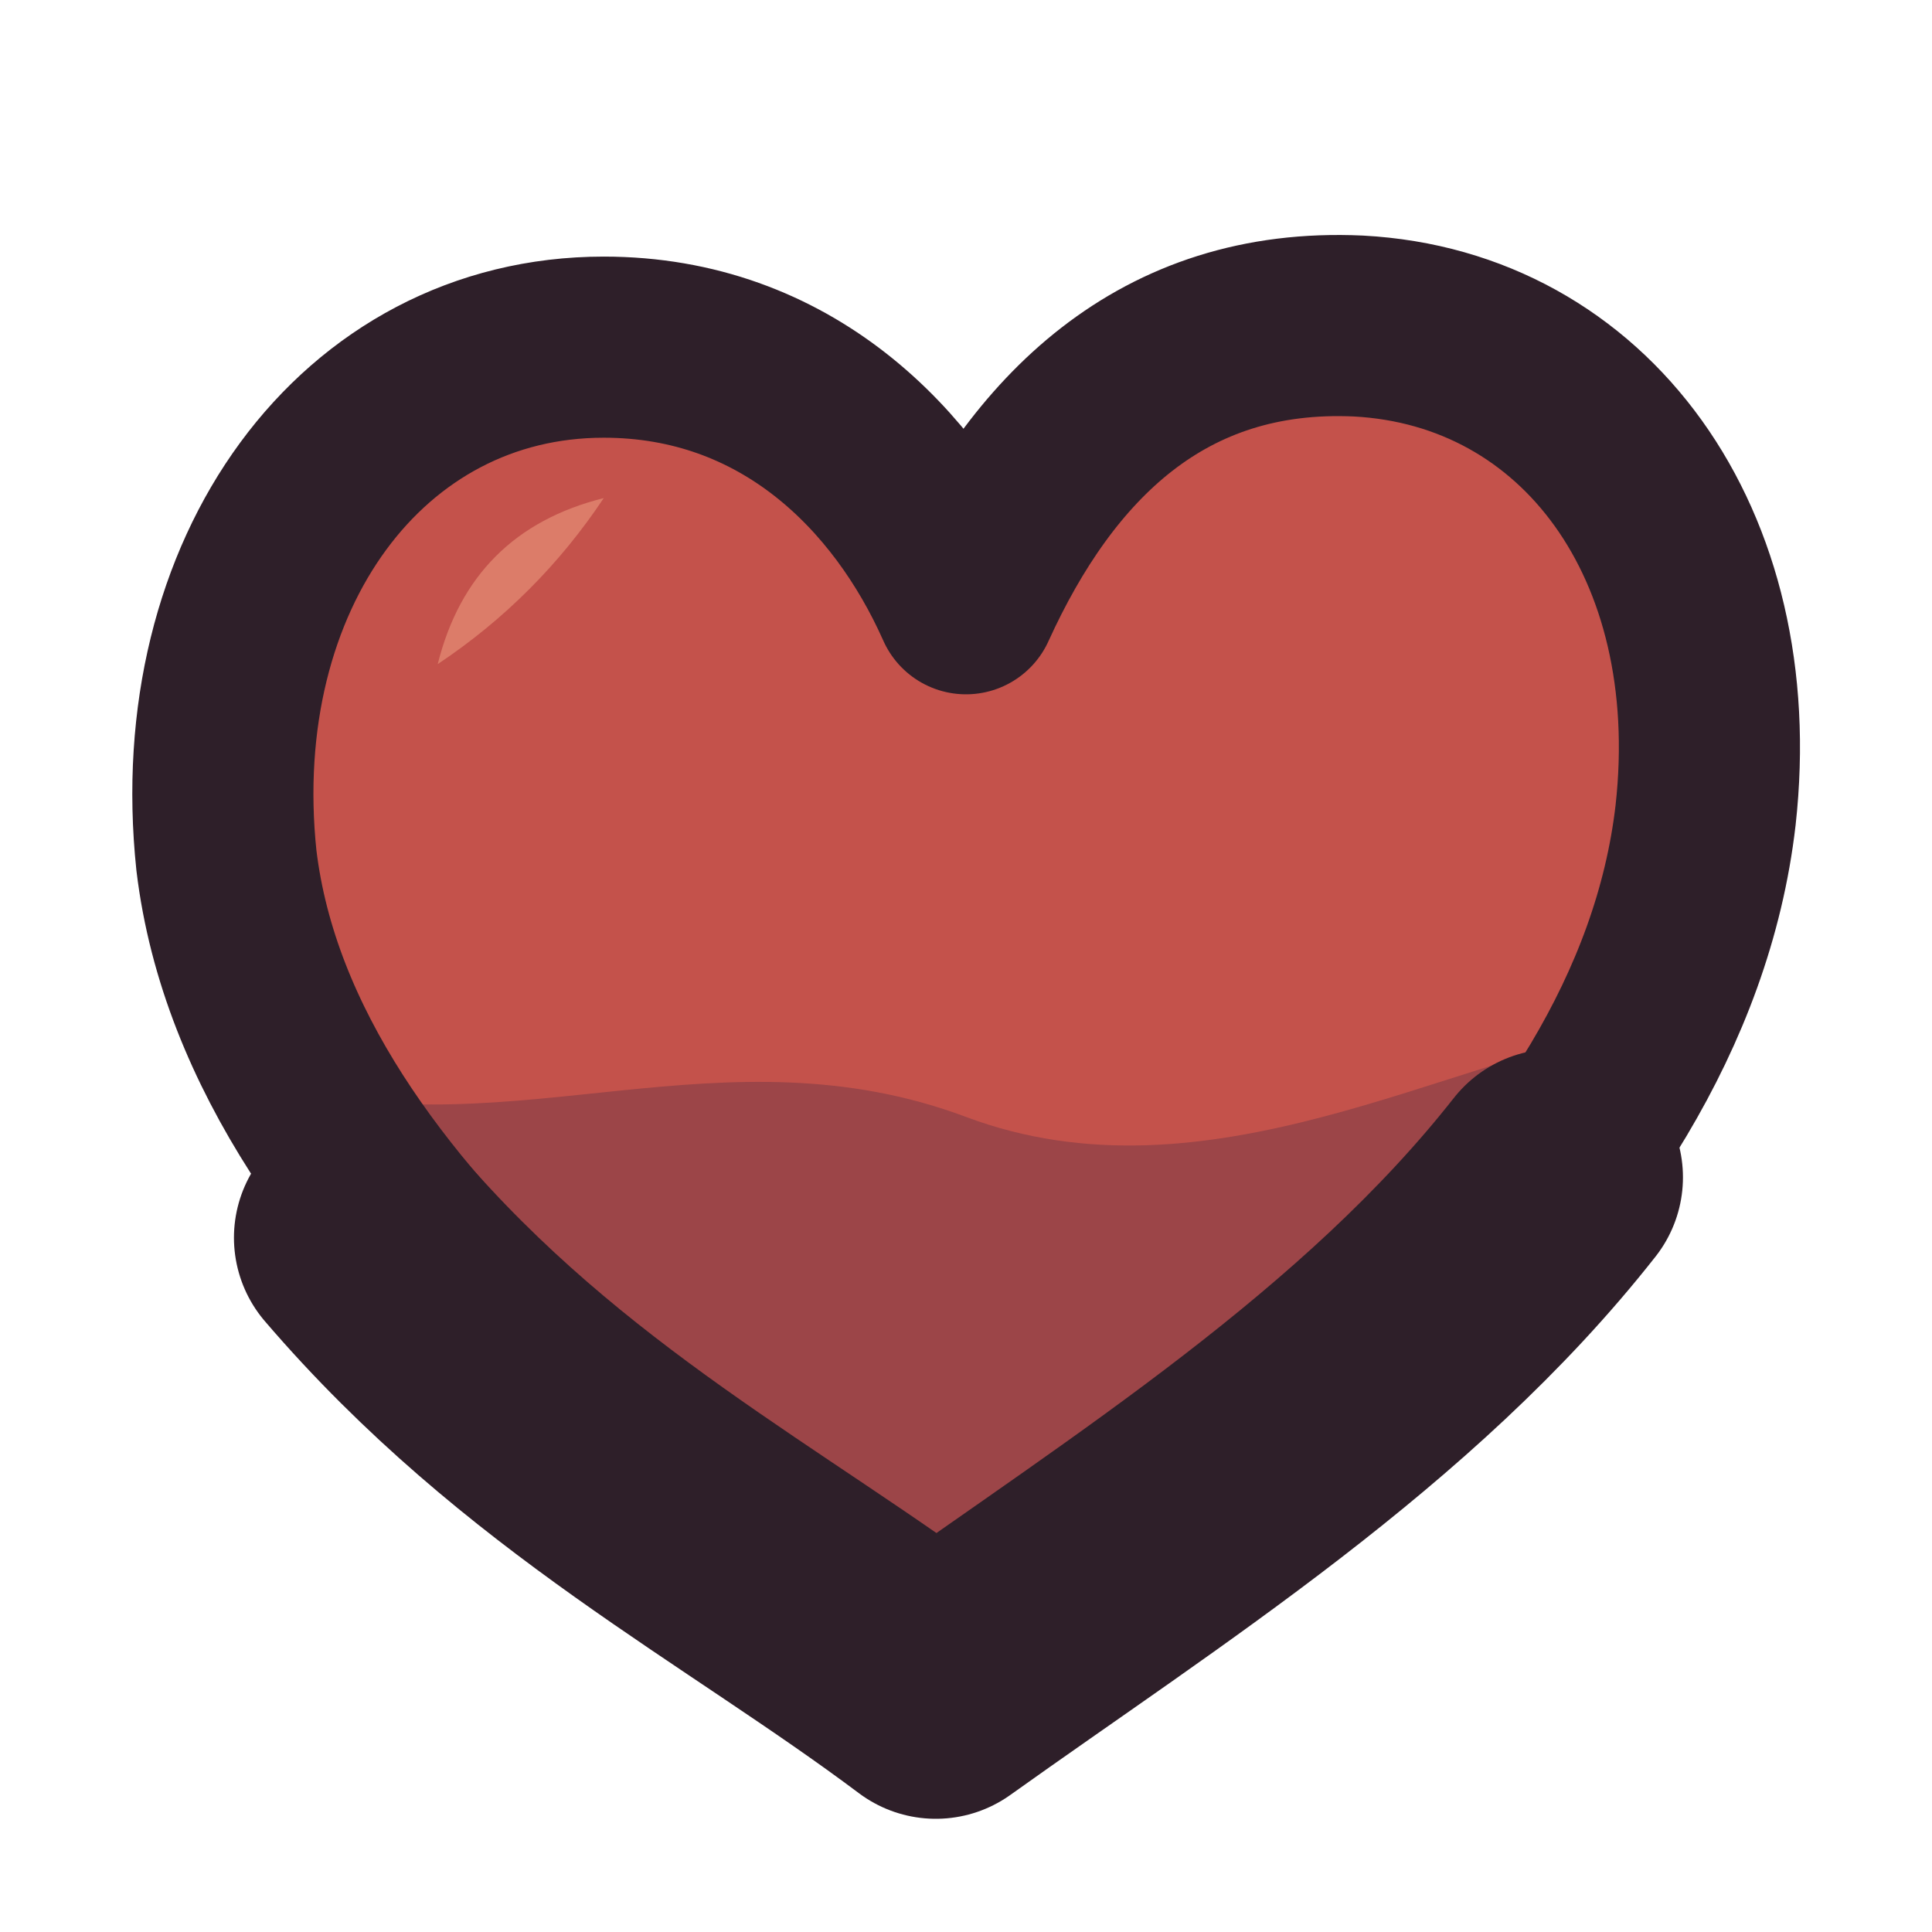
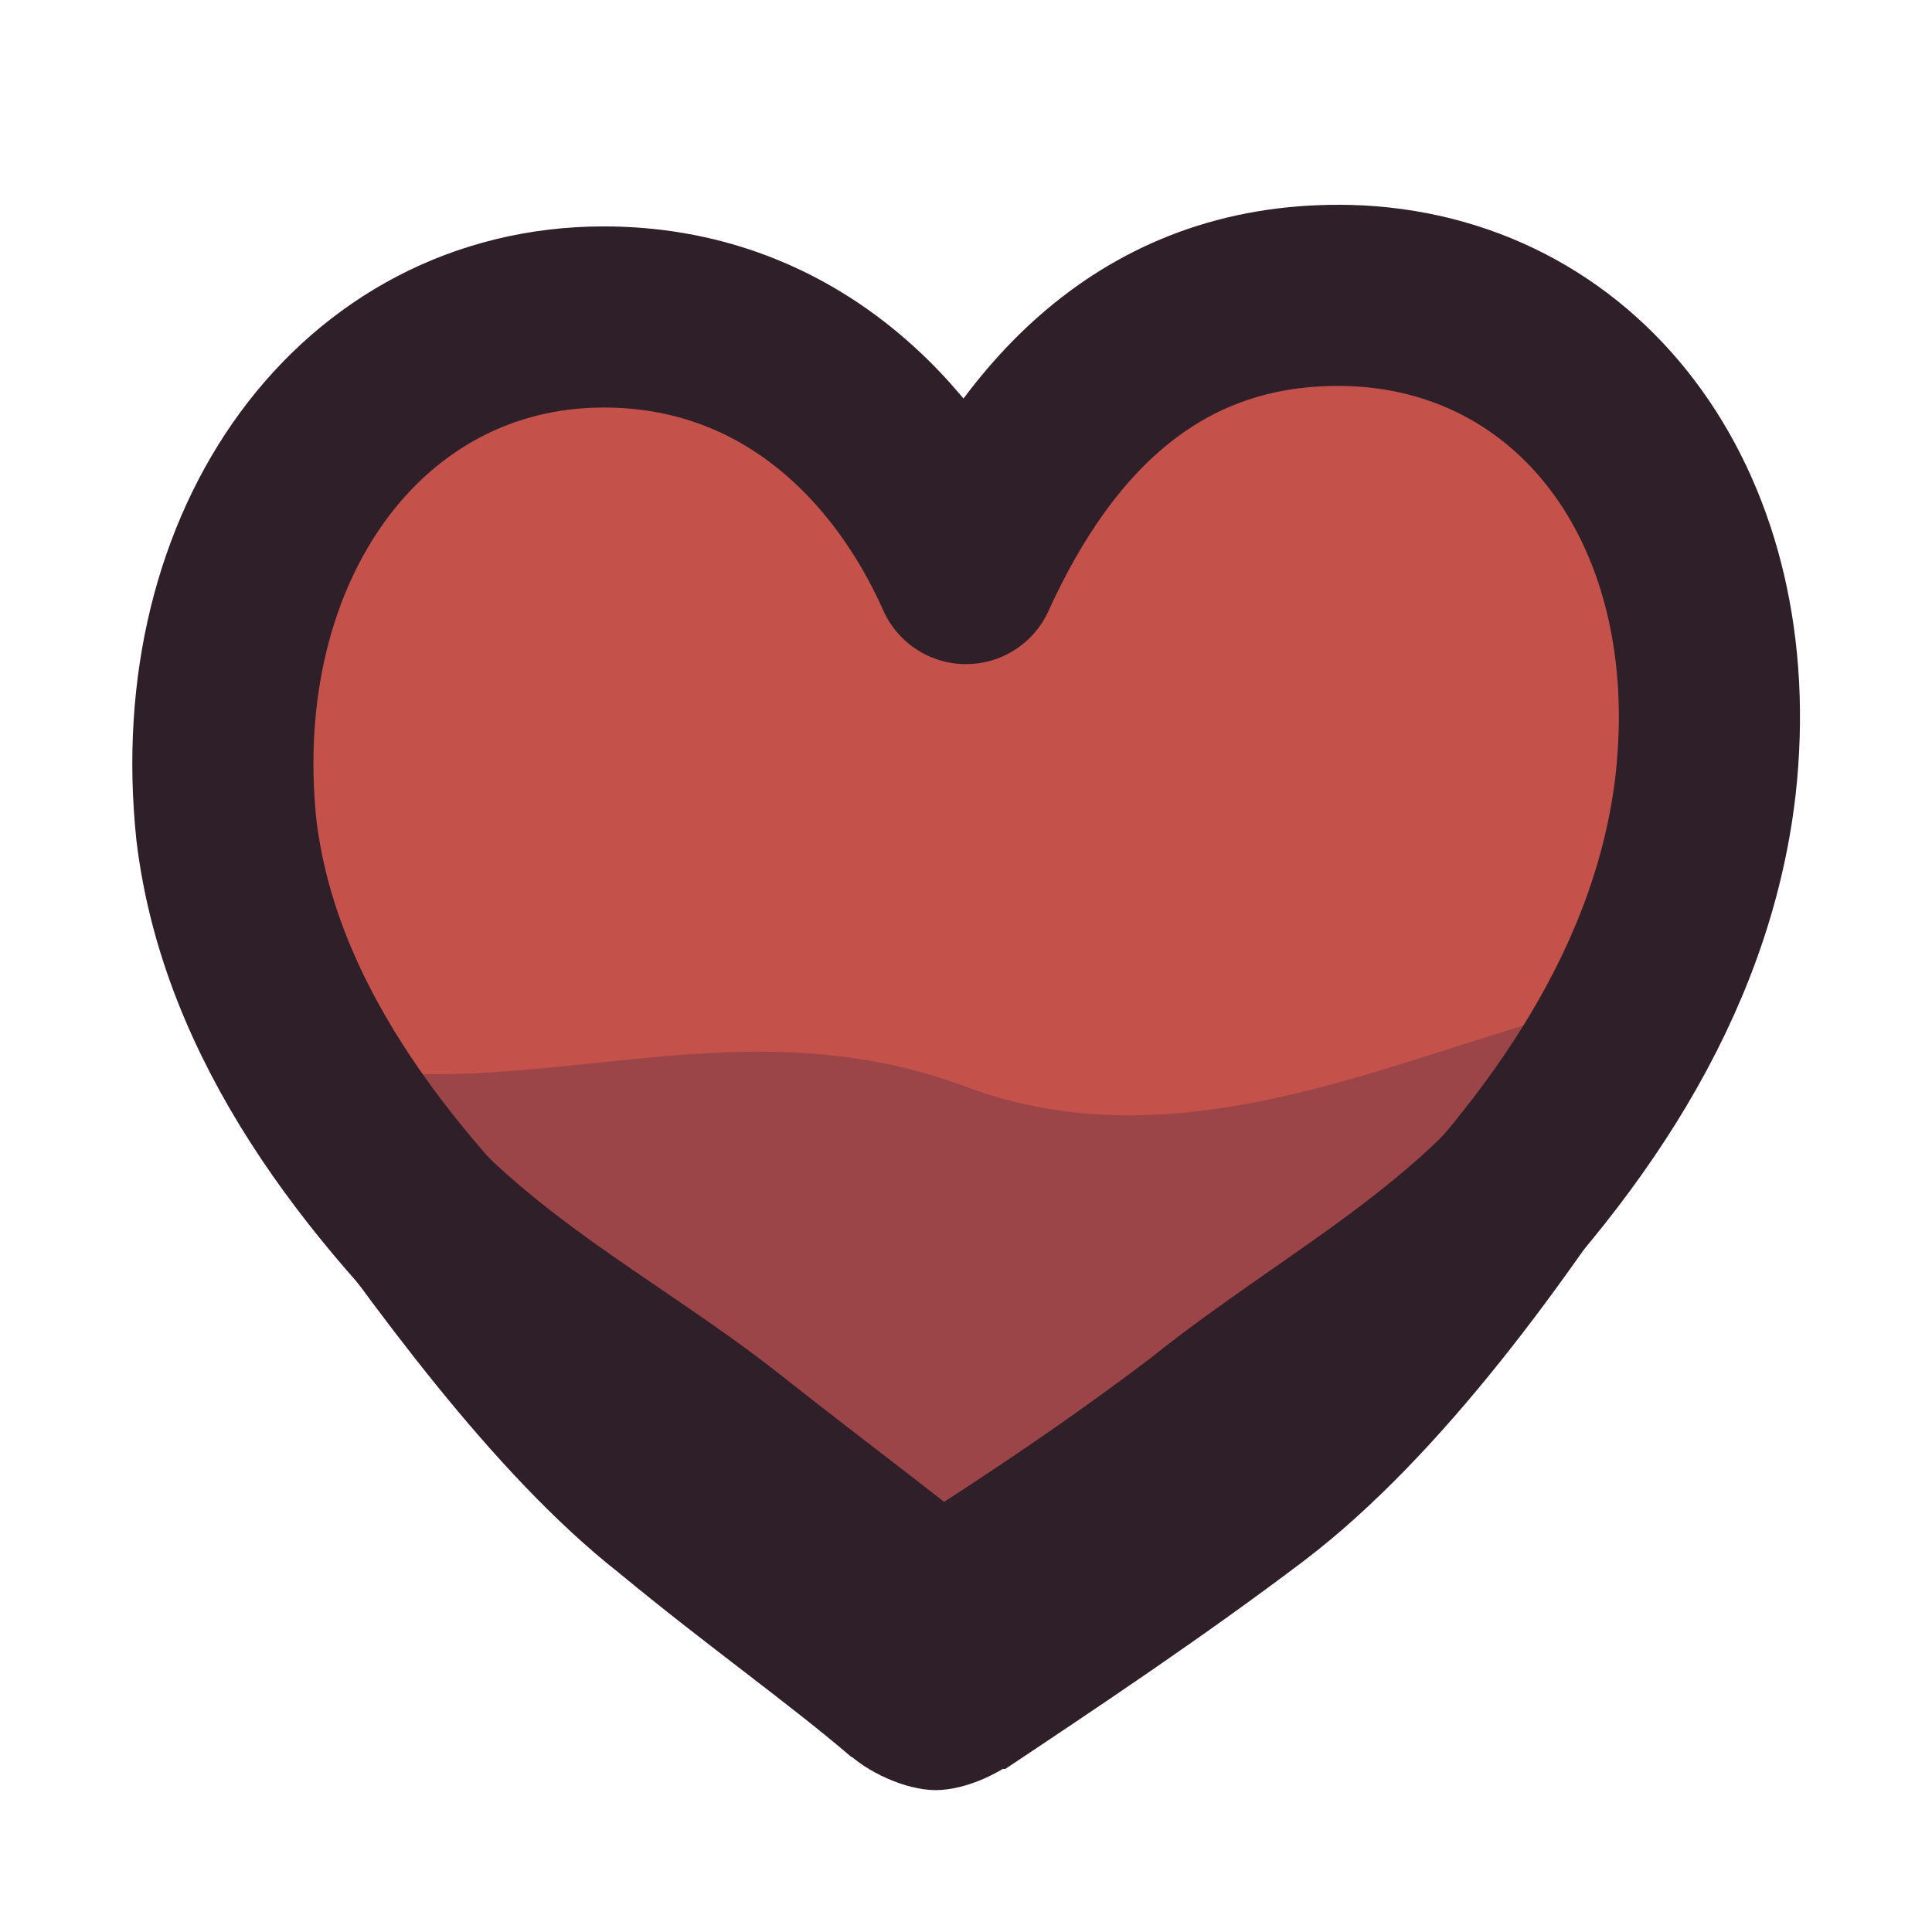
<svg xmlns="http://www.w3.org/2000/svg" viewBox="0 0 64 64" width="64" height="64">
  <g id="p-heart">
-     <path d="M31 56C24 50 9 41 7.5 28.5C6.5 19 12 11.5 20 11.5C26 11.5 30 15.5 32 20C34.5 14.5 38.5 10.5 45 10.8C52.5 11.2 57.5 18 56.5 27C55 40 41 49.5 31 56Z" fill="#c4524b" />
-     <path d="M9.5 36C17 38 24 34 32 37C40 40 48 35 54.5 34C51 43 40 50.5 31 56C24 50.5 14 43 9.5 36Z" fill="#3f2541" fill-opacity="0.3" />
-     <path d="M31 56C24 50 9 41 7.5 28.5C6.5 19 12 11.5 20 11.5C26 11.5 30 15.5 32 20C34.5 14.5 38.5 10.5 45 10.8C52.5 11.2 57.5 18 56.5 27C55 40 41 49.5 31 56Z" fill="none" stroke="#2e1f29" stroke-width="6" stroke-linecap="round" stroke-linejoin="round" />
-     <path d="M12 41C18 48 25 51.5 31 56C38 51 46 46 51.5 39" fill="none" stroke="#2e1f29" stroke-width="8.5" stroke-linecap="round" stroke-linejoin="round" />
-     <path d="M14.5 22Q15.6 17.6 20 16.5Q17.8 19.8 14.5 22Z" fill="#dc7c69" />
+     <path d="M31 55C24 49 9 40 7.5 27.5C6.5 18 12 10.5 20 10.5C26 10.5 30 14.5 32 19C34.5 13.5 38.5 9.5 45 9.8C52.5 10.2 57.5 17 56.5 26C55 39 41 48.5 31 55Z" fill="#c4524b" />
+     <path d="M9.5 35C17 37 24 33 32 36C40 39 48 34 54.5 33C51 42 40 49.5 31 55C24 49.5 14 42 9.5 35Z" fill="#3f2541" fill-opacity="0.3" />
+     <path d="M31 55C24 49 9 40 7.5 27.5C6.5 18 12 10.5 20 10.5C26 10.5 30 14.5 32 19C34.5 13.5 38.5 9.5 45 9.8C52.5 10.2 57.5 17 56.5 26C55 39 41 48.5 31 55Z" fill="none" stroke="#2e1f29" stroke-width="6" stroke-linecap="round" stroke-linejoin="round" />
+     <path d="M9.2 38.8C12.3 43.2 16.3 48.8 20.5 52.1C23.4 54.5 26.1 56.4 28.2 58.2L33.3 58.6C36.3 56.6 39.9 54.2 43.2 51.7C47.8 48.2 52 42.3 55 37.6L50.3 34.6C47.3 39.2 42.6 41.4 38.1 45C34.8 47.5 31.7 49.5 28.7 51.4L33.8 51.8C31.7 50 28.7 47.8 25.8 45.5C21.6 42.2 16.9 40 13.8 35.6Z" fill="#2e1f29" />
+     <path d="M35.3 55C35.3 56 34.7 57.3 34 58C33.3 58.7 32 59.3 31 59.3C30 59.3 28.7 58.7 28 58C27.3 57.3 26.8 56 26.8 55C26.8 54 27.3 52.7 28 52C28.7 51.3 30 50.8 31 50.8C32 50.8 33.3 51.3 34 52C34.7 52.7 35.3 54 35.3 55Z" fill="#2e1f29" />
  </g>
</svg>
